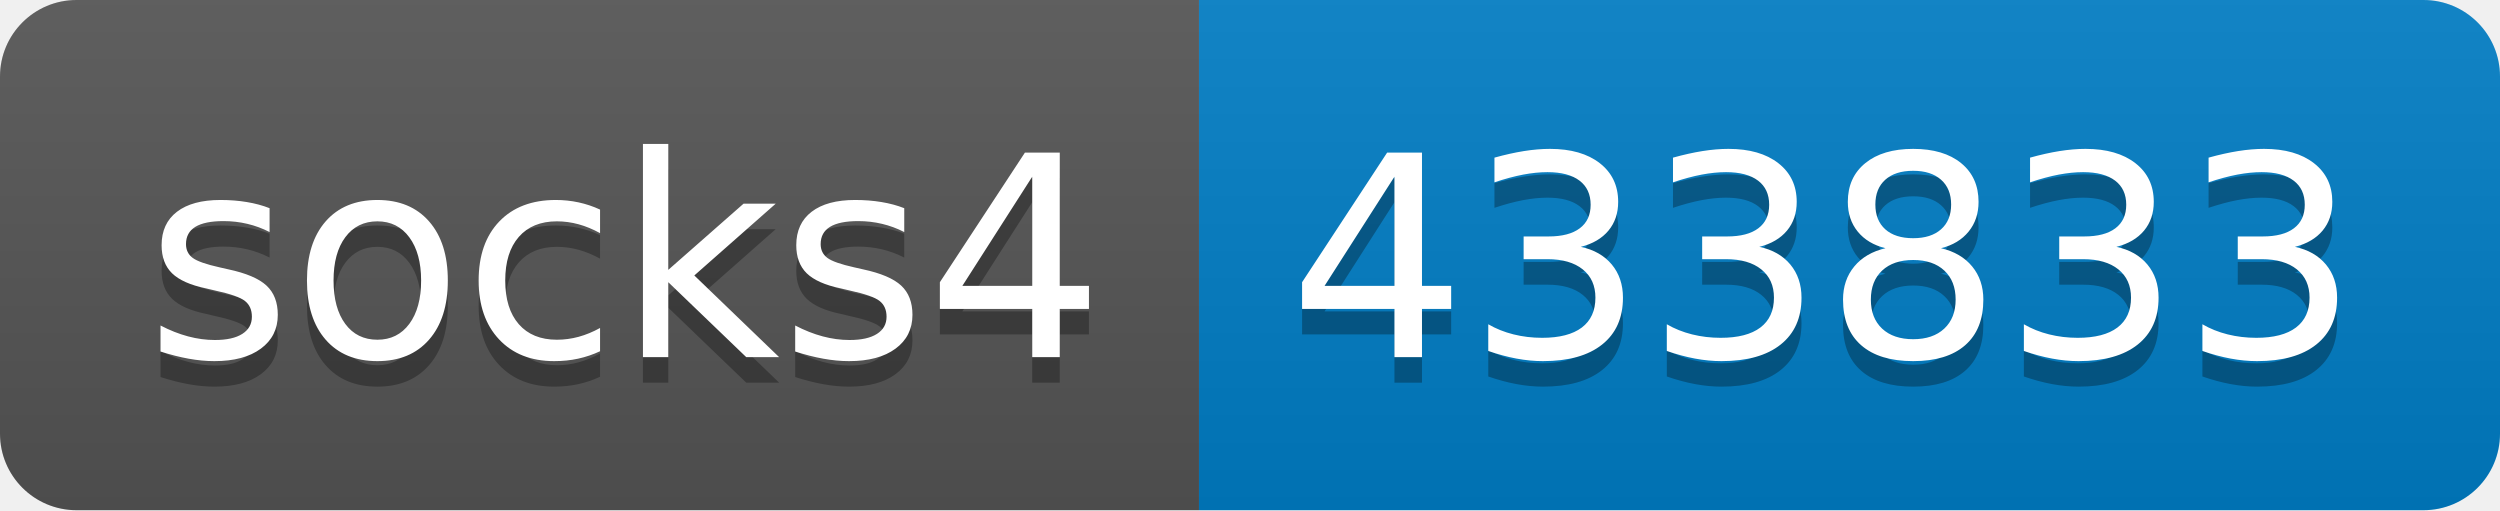
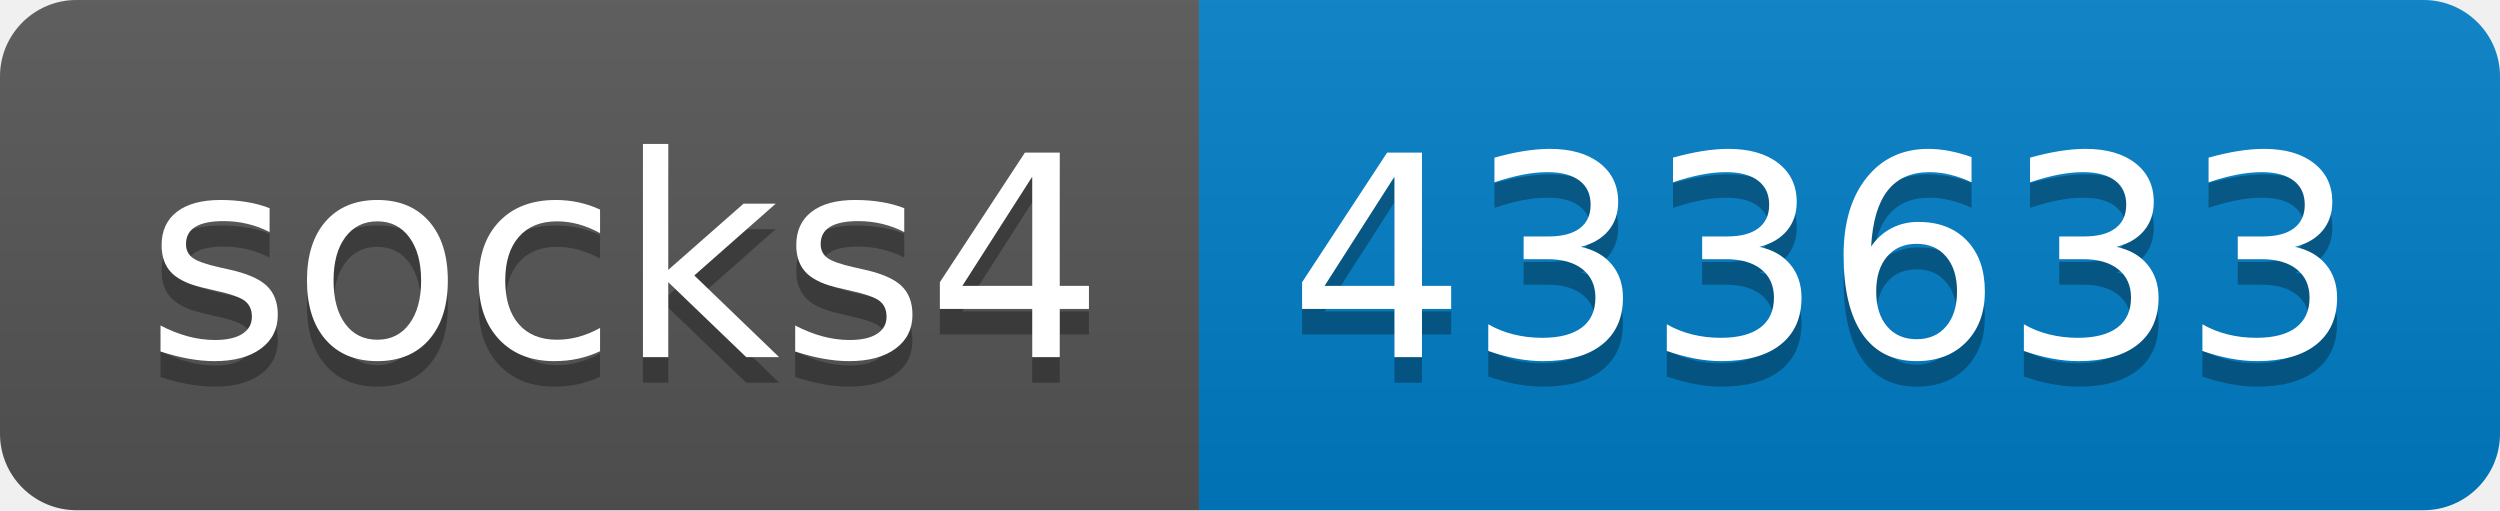
- <svg xmlns="http://www.w3.org/2000/svg" width="98" height="20" role="img" aria-label="socks4: 433833">
+ <svg xmlns="http://www.w3.org/2000/svg" width="98" height="20" role="img" aria-label="socks4: 433633">
  <linearGradient id="s" x2="0" y2="100%">
    <stop offset="0" stop-color="#bbb" stop-opacity=".1" />
    <stop offset="1" stop-opacity=".1" />
  </linearGradient>
  <clipPath id="r">
    <rect width="98" height="20" rx="3" fill="#fff" />
  </clipPath>
  <g clip-path="url(#r)">
    <rect width="47" height="20" fill="#555" />
    <rect x="47" width="51" height="20" fill="#007ec6" />
    <rect width="98" height="20" fill="url(#s)" />
  </g>
  <g fill="#fff" text-anchor="middle" font-family="Verdana,Geneva,DejaVu Sans,sans-serif" text-rendering="geometricPrecision" font-size="110">
    <text aria-hidden="true" x="245" y="150" fill="#010101" fill-opacity=".3" transform="scale(.1)" textLength="370">socks4</text>
    <text x="245" y="140" transform="scale(.1)" fill="#fff" textLength="370">socks4</text>
-     <text aria-hidden="true" x="715" y="150" fill="#010101" fill-opacity=".3" transform="scale(.1)" textLength="410">433833</text>
-     <text x="715" y="140" transform="scale(.1)" fill="#fff" textLength="410">433833</text>
+     <text aria-hidden="true" x="715" y="150" fill="#010101" fill-opacity=".3" transform="scale(.1)" textLength="410">433633</text>
+     <text x="715" y="140" transform="scale(.1)" fill="#fff" textLength="410">433633</text>
  </g>
</svg>
